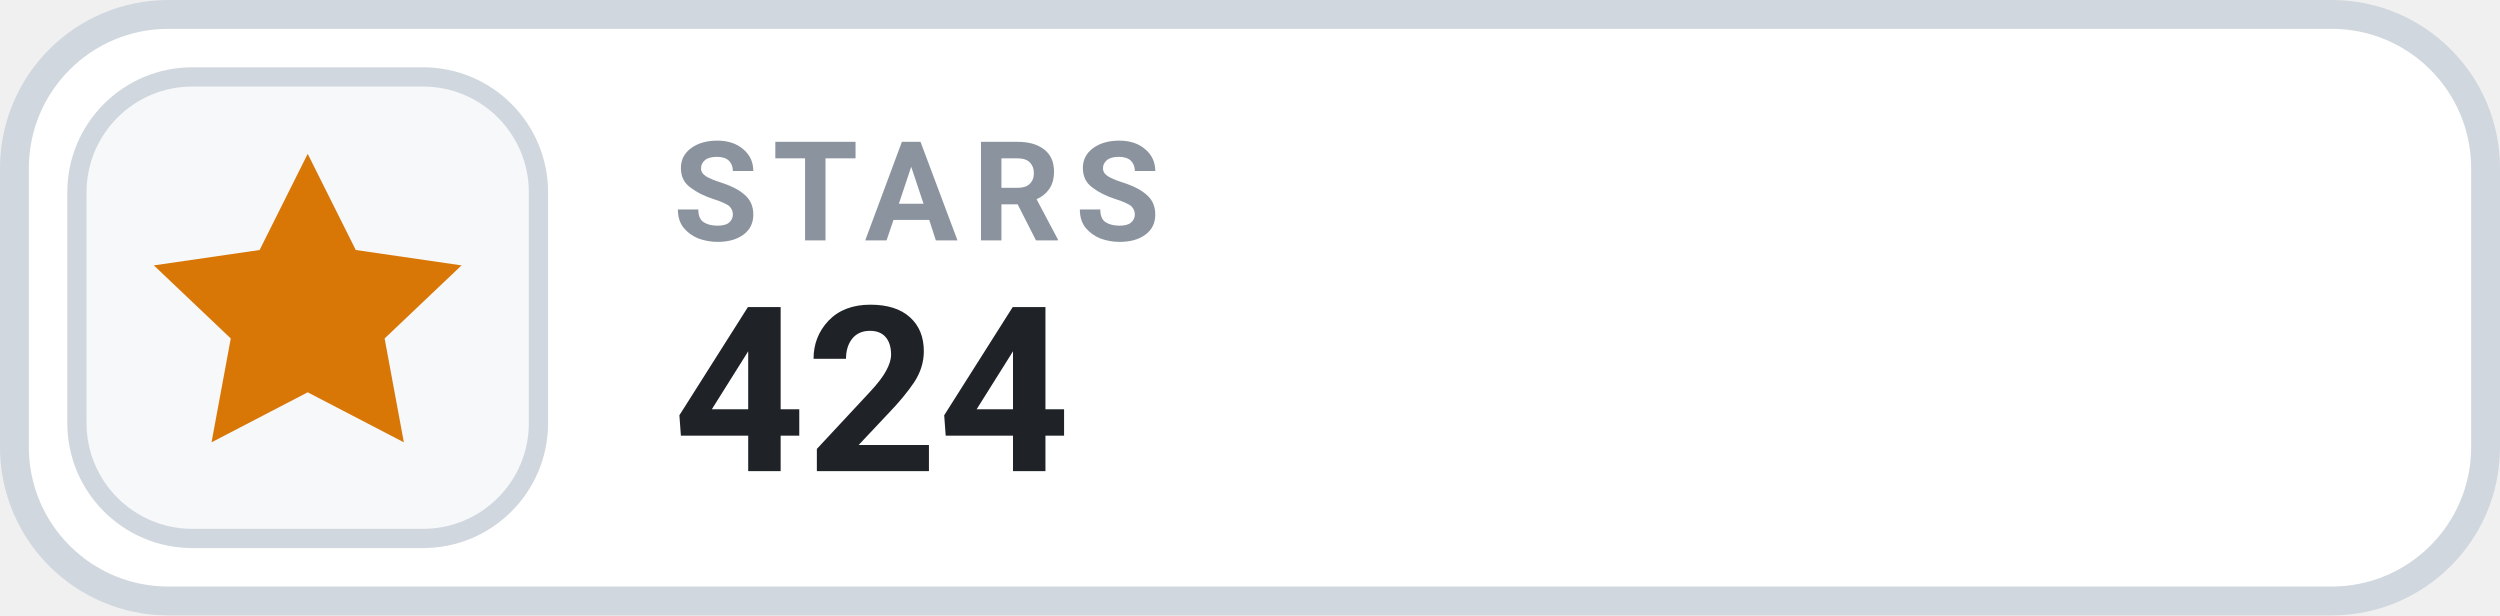
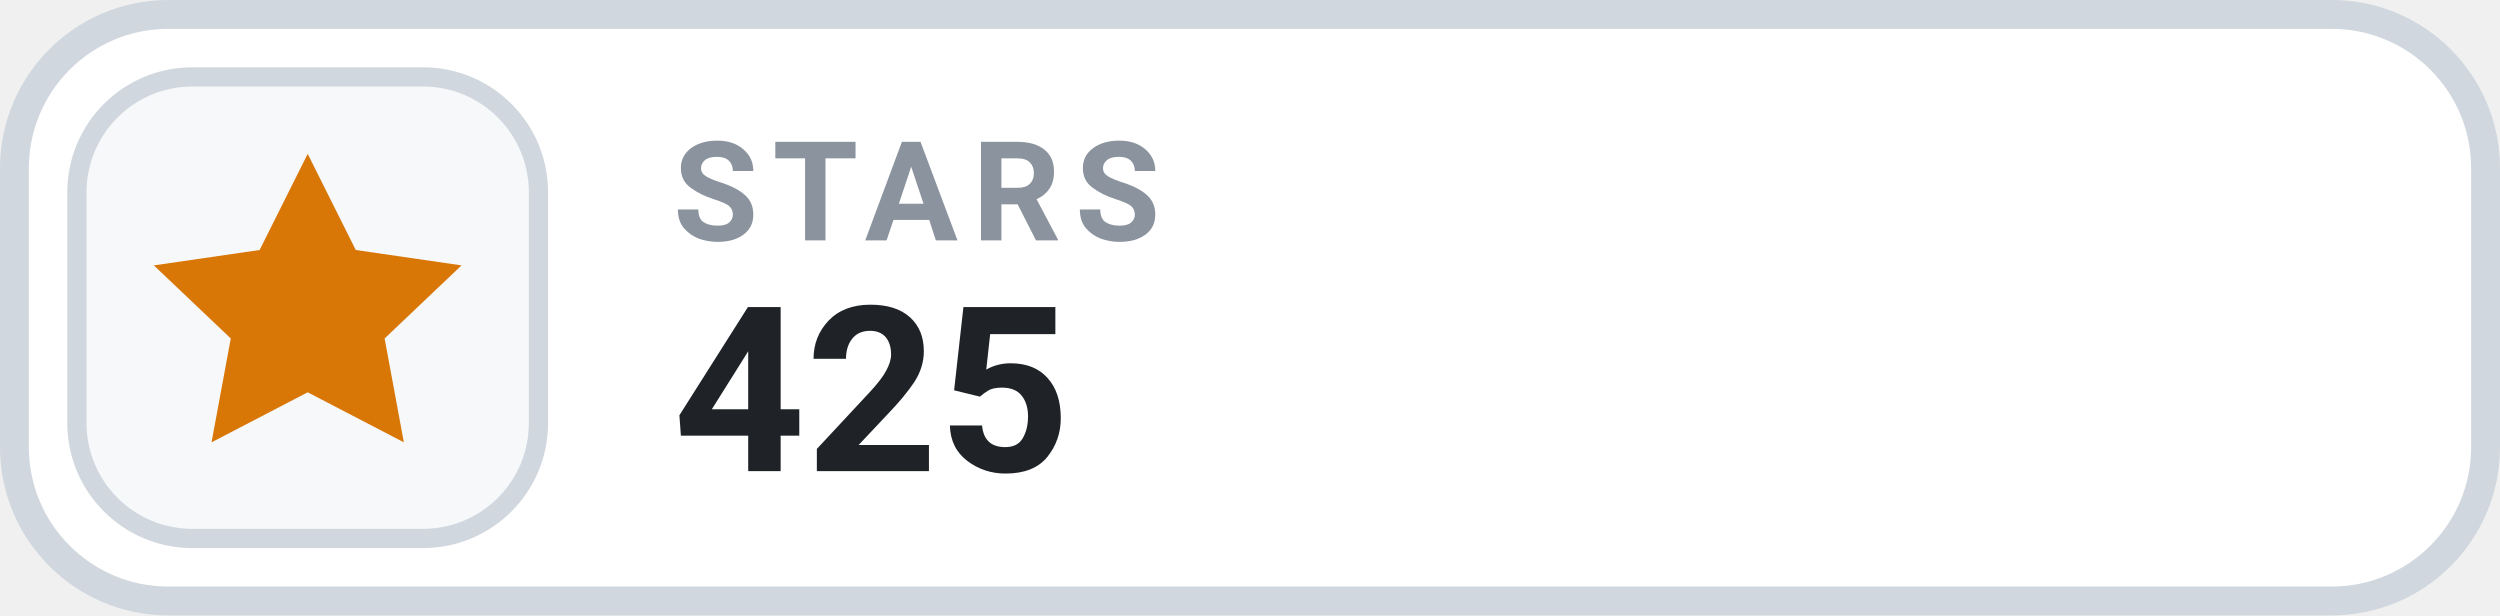
- <svg xmlns="http://www.w3.org/2000/svg" width="130" height="32" viewBox="0 0 130 32" role="img" aria-label="STARS 424">
+ <svg xmlns="http://www.w3.org/2000/svg" width="130" height="32" viewBox="0 0 130 32" role="img" aria-label="STARS 425">
  <rect x=".75" y=".75" width="128.5" height="30.5" rx="8" fill="#FFFFFF" stroke="#D0D7DE" stroke-width="1.5" />
  <rect x="4" y="4" width="24" height="24" rx="6" fill="#F6F8FA" stroke="#D0D7DE" stroke-width="1" />
  <g transform="translate(16 16)" style="color:#D97706;">
    <path d="M0 -8 l2.5 5 5.5 .8 -4 3.8 1 5.4 -5 -2.6 -5 2.6 1 -5.4 -4 -3.8 5.5 -.8 Z" fill="currentColor" />
  </g>
  <text x="35" y="12.5" fill="#8B949E" font-family="-apple-system,BlinkMacSystemFont,'Segoe UI',Roboto,Helvetica,Arial,sans-serif" font-size="7.2" font-weight="700" letter-spacing=".75">STARS</text>
-   <text x="35" y="24.5" fill="#1F2328" font-family="-apple-system,BlinkMacSystemFont,'Segoe UI',Roboto,Helvetica,Arial,sans-serif" font-size="12" font-weight="700">424</text>
+   <text x="35" y="24.5" fill="#1F2328" font-family="-apple-system,BlinkMacSystemFont,'Segoe UI',Roboto,Helvetica,Arial,sans-serif" font-size="12" font-weight="700">425</text>
</svg>
